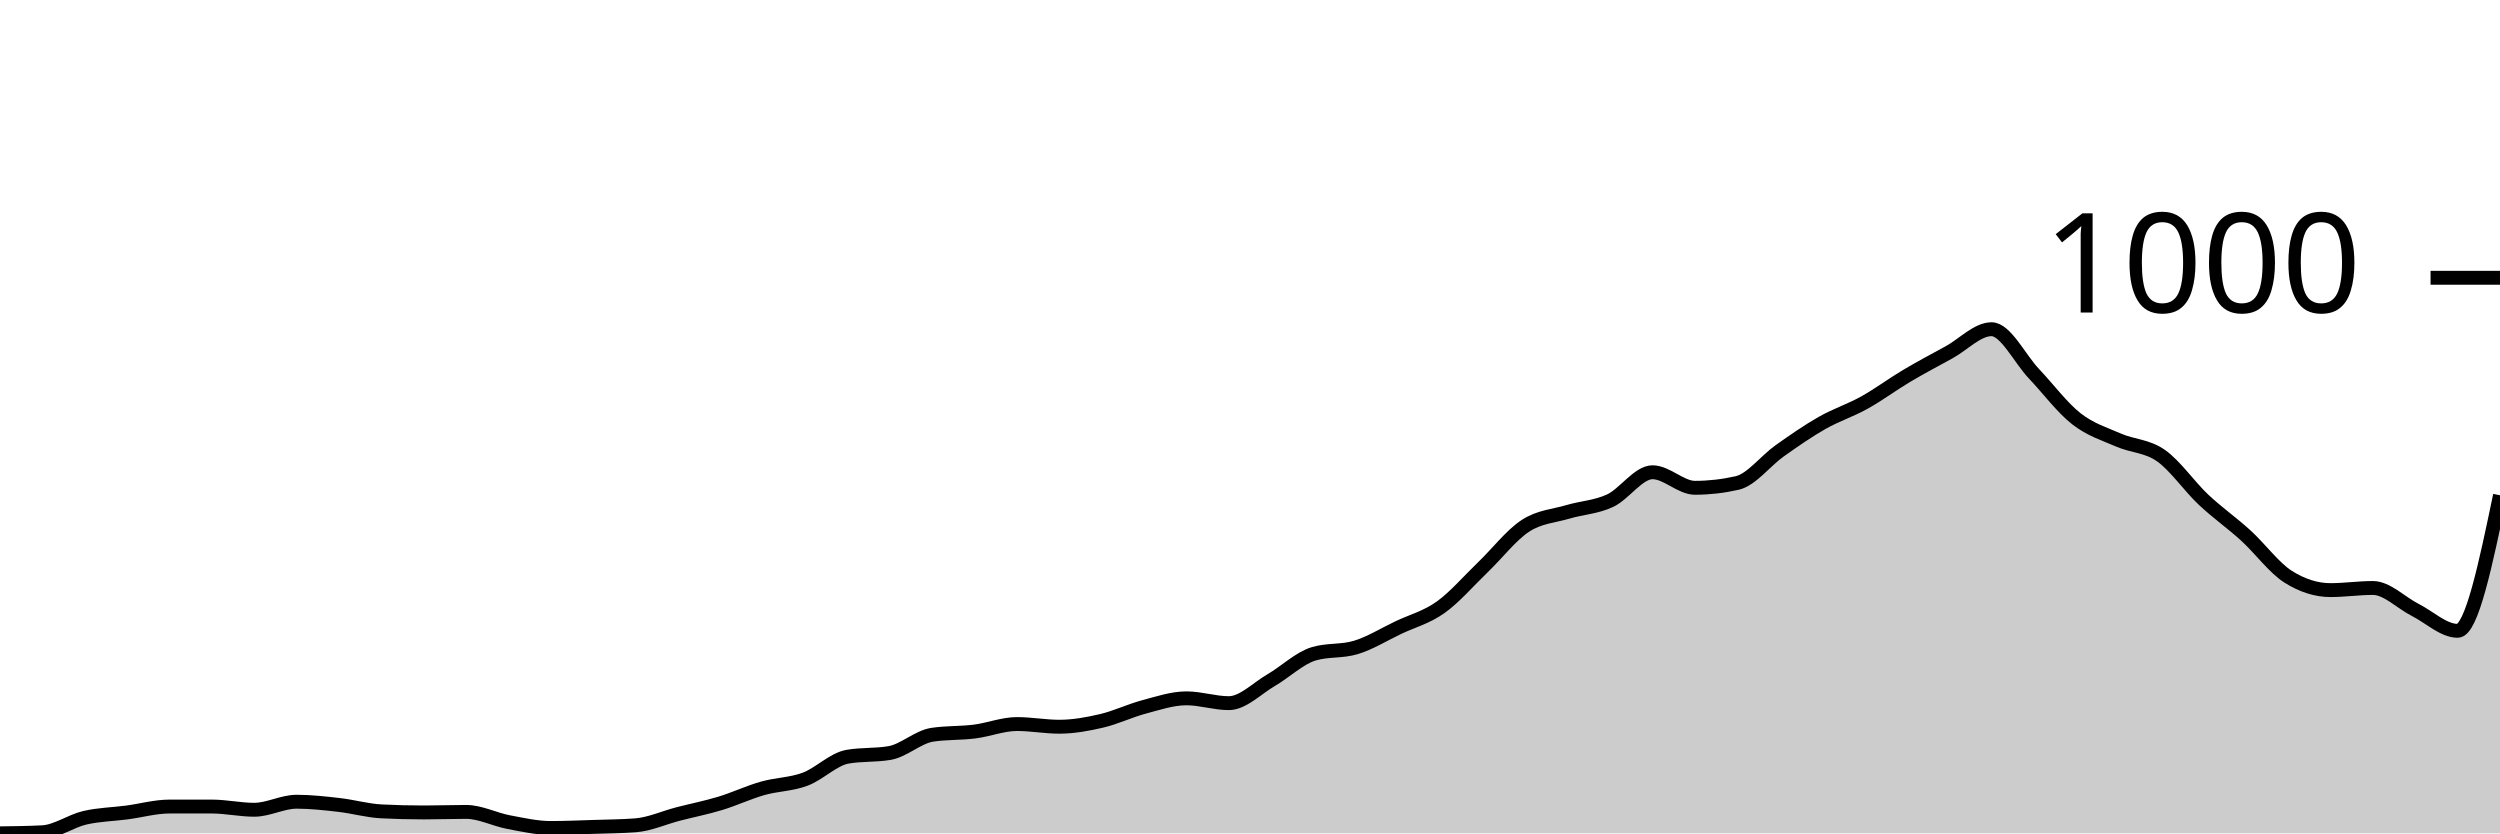
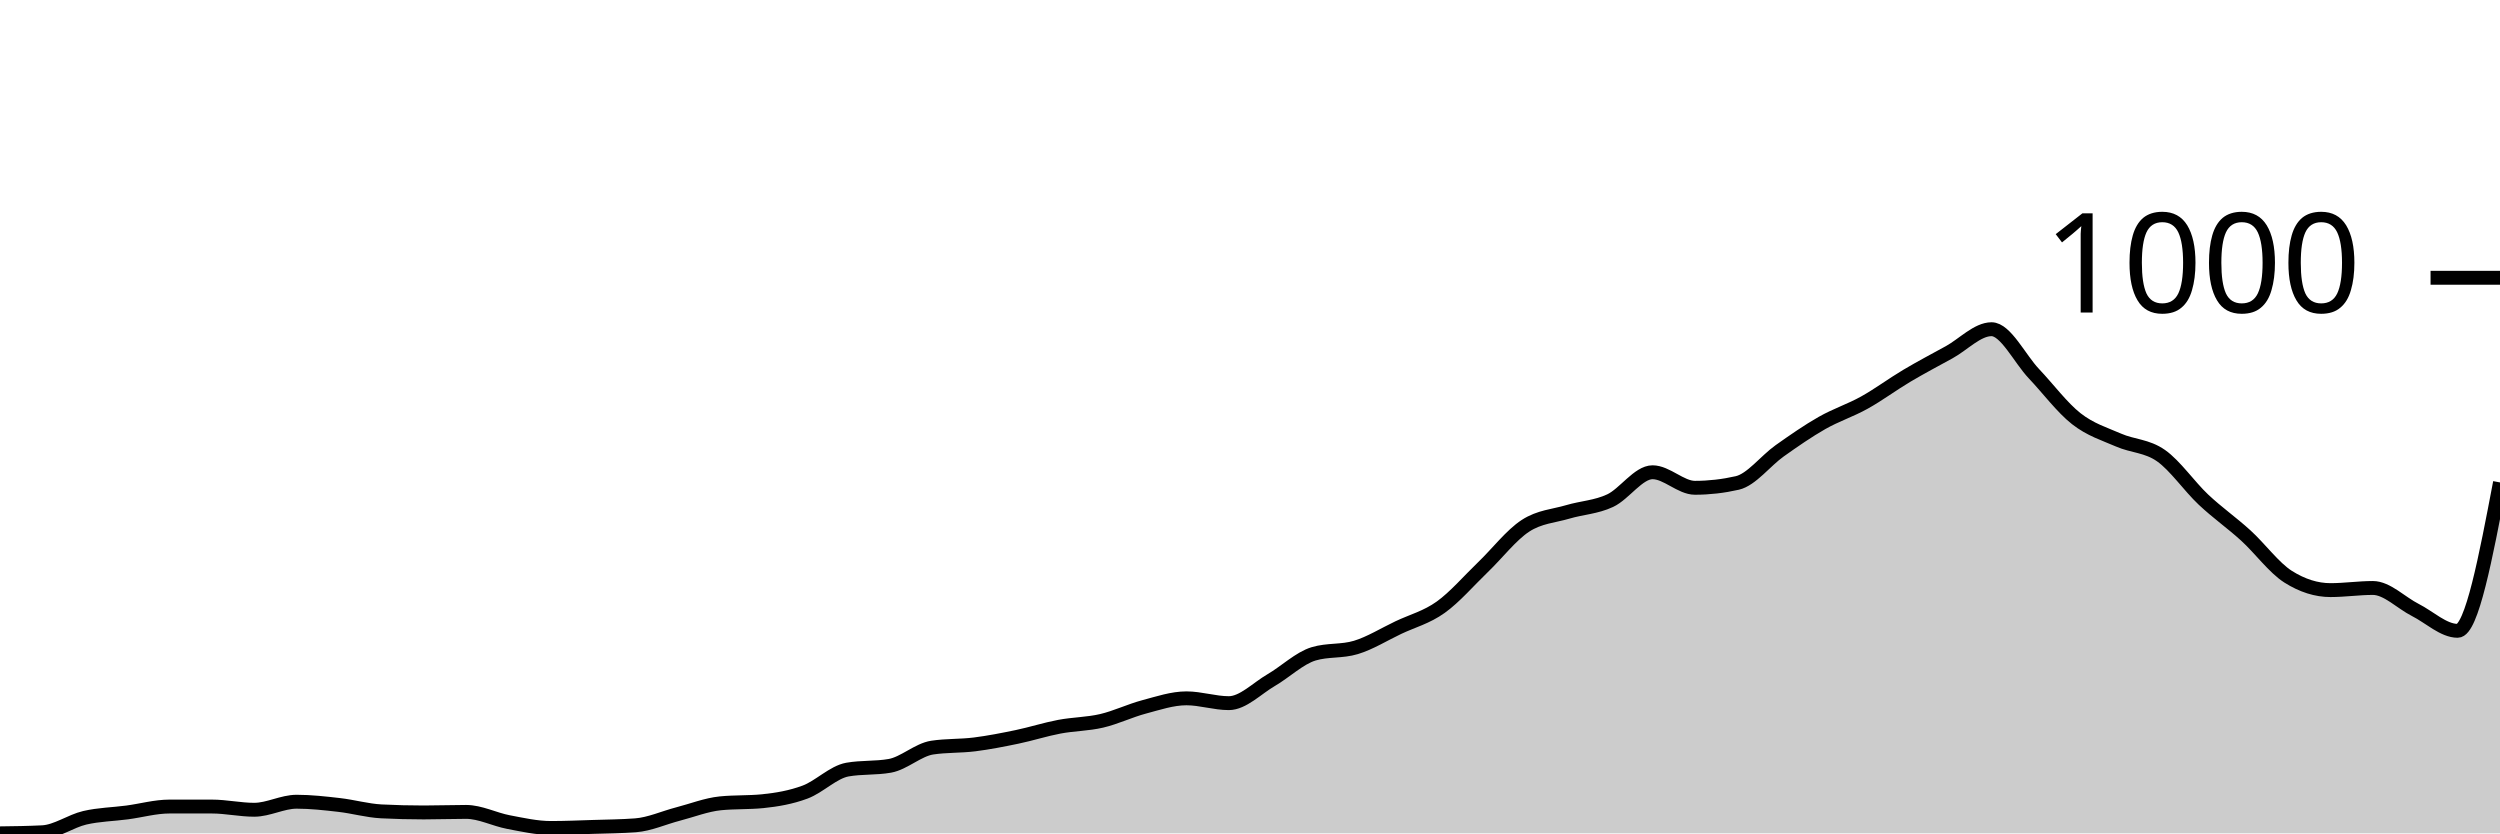
<svg xmlns="http://www.w3.org/2000/svg" viewBox="0 0 180 60">
  <g transform="translate(0,20)">
-     <path class="area" fill="rgba(0, 0, 0, 0.2)" d="M0,40C1.017,39.987,2.034,39.974,3.051,39.923C4.068,39.871,5.085,39.119,6.102,38.881C7.119,38.644,8.136,38.631,9.153,38.496C10.169,38.361,11.186,38.071,12.203,38.071C13.22,38.071,14.237,38.071,15.254,38.071C16.271,38.071,17.288,38.303,18.305,38.303C19.322,38.303,20.339,37.724,21.356,37.724C22.373,37.724,23.39,37.84,24.407,37.956C25.424,38.071,26.441,38.367,27.458,38.419C28.475,38.47,29.492,38.496,30.508,38.496C31.525,38.496,32.542,38.457,33.559,38.457C34.576,38.457,35.593,38.997,36.61,39.19C37.627,39.383,38.644,39.614,39.661,39.614C40.678,39.614,41.695,39.569,42.712,39.537C43.729,39.505,44.746,39.499,45.763,39.421C46.78,39.344,47.797,38.875,48.814,38.611C49.831,38.348,50.847,38.149,51.864,37.84C52.881,37.531,53.898,37.049,54.915,36.76C55.932,36.471,56.949,36.483,57.966,36.104C58.983,35.725,60,34.664,61.017,34.484C62.034,34.304,63.051,34.394,64.068,34.214C65.085,34.034,66.102,33.057,67.119,32.903C68.136,32.748,69.153,32.8,70.169,32.671C71.186,32.543,72.203,32.131,73.22,32.131C74.237,32.131,75.254,32.324,76.271,32.324C77.288,32.324,78.305,32.138,79.322,31.9C80.339,31.662,81.356,31.167,82.373,30.897C83.39,30.627,84.407,30.28,85.424,30.28C86.441,30.28,87.458,30.627,88.475,30.627C89.492,30.627,90.508,29.56,91.525,28.968C92.542,28.377,93.559,27.387,94.576,27.078C95.593,26.77,96.61,26.924,97.627,26.615C98.644,26.307,99.661,25.67,100.678,25.188C101.695,24.706,102.712,24.449,103.729,23.722C104.746,22.996,105.763,21.806,106.78,20.829C107.797,19.852,108.814,18.521,109.831,17.859C110.847,17.197,111.864,17.158,112.881,16.856C113.898,16.554,114.915,16.522,115.932,16.046C116.949,15.571,117.966,14.002,118.983,14.002C120,14.002,121.017,15.121,122.034,15.121C123.051,15.121,124.068,15.005,125.085,14.773C126.102,14.542,127.119,13.179,128.136,12.459C129.153,11.739,130.169,11.032,131.186,10.453C132.203,9.875,133.22,9.553,134.237,8.987C135.254,8.422,136.271,7.663,137.288,7.059C138.305,6.455,139.322,5.921,140.339,5.362C141.356,4.802,142.373,3.703,143.39,3.703C144.407,3.703,145.424,5.831,146.441,6.905C147.458,7.978,148.475,9.347,149.492,10.145C150.508,10.942,151.525,11.244,152.542,11.688C153.559,12.131,154.576,12.093,155.593,12.806C156.61,13.52,157.627,15.011,158.644,15.969C159.661,16.927,160.678,17.628,161.695,18.554C162.712,19.479,163.729,20.881,164.746,21.524C165.763,22.167,166.78,22.488,167.797,22.488C168.814,22.488,169.831,22.334,170.847,22.334C171.864,22.334,172.881,23.401,173.898,23.915C174.915,24.429,175.932,25.419,176.949,25.419C177.966,25.419,178.983,20.54,180,15.661L180,40C178.983,40,177.966,40,176.949,40C175.932,40,174.915,40,173.898,40C172.881,40,171.864,40,170.847,40C169.831,40,168.814,40,167.797,40C166.78,40,165.763,40,164.746,40C163.729,40,162.712,40,161.695,40C160.678,40,159.661,40,158.644,40C157.627,40,156.61,40,155.593,40C154.576,40,153.559,40,152.542,40C151.525,40,150.508,40,149.492,40C148.475,40,147.458,40,146.441,40C145.424,40,144.407,40,143.39,40C142.373,40,141.356,40,140.339,40C139.322,40,138.305,40,137.288,40C136.271,40,135.254,40,134.237,40C133.22,40,132.203,40,131.186,40C130.169,40,129.153,40,128.136,40C127.119,40,126.102,40,125.085,40C124.068,40,123.051,40,122.034,40C121.017,40,120,40,118.983,40C117.966,40,116.949,40,115.932,40C114.915,40,113.898,40,112.881,40C111.864,40,110.847,40,109.831,40C108.814,40,107.797,40,106.78,40C105.763,40,104.746,40,103.729,40C102.712,40,101.695,40,100.678,40C99.661,40,98.644,40,97.627,40C96.61,40,95.593,40,94.576,40C93.559,40,92.542,40,91.525,40C90.508,40,89.492,40,88.475,40C87.458,40,86.441,40,85.424,40C84.407,40,83.39,40,82.373,40C81.356,40,80.339,40,79.322,40C78.305,40,77.288,40,76.271,40C75.254,40,74.237,40,73.22,40C72.203,40,71.186,40,70.169,40C69.153,40,68.136,40,67.119,40C66.102,40,65.085,40,64.068,40C63.051,40,62.034,40,61.017,40C60,40,58.983,40,57.966,40C56.949,40,55.932,40,54.915,40C53.898,40,52.881,40,51.864,40C50.847,40,49.831,40,48.814,40C47.797,40,46.78,40,45.763,40C44.746,40,43.729,40,42.712,40C41.695,40,40.678,40,39.661,40C38.644,40,37.627,40,36.61,40C35.593,40,34.576,40,33.559,40C32.542,40,31.525,40,30.508,40C29.492,40,28.475,40,27.458,40C26.441,40,25.424,40,24.407,40C23.39,40,22.373,40,21.356,40C20.339,40,19.322,40,18.305,40C17.288,40,16.271,40,15.254,40C14.237,40,13.22,40,12.203,40C11.186,40,10.169,40,9.153,40C8.136,40,7.119,40,6.102,40C5.085,40,4.068,40,3.051,40C2.034,40,1.017,40,0,40Z" />
-     <path class="line" stroke="black" fill="none" d="M0,40C1.017,39.987,2.034,39.974,3.051,39.923C4.068,39.871,5.085,39.119,6.102,38.881C7.119,38.644,8.136,38.631,9.153,38.496C10.169,38.361,11.186,38.071,12.203,38.071C13.22,38.071,14.237,38.071,15.254,38.071C16.271,38.071,17.288,38.303,18.305,38.303C19.322,38.303,20.339,37.724,21.356,37.724C22.373,37.724,23.39,37.84,24.407,37.956C25.424,38.071,26.441,38.367,27.458,38.419C28.475,38.47,29.492,38.496,30.508,38.496C31.525,38.496,32.542,38.457,33.559,38.457C34.576,38.457,35.593,38.997,36.61,39.19C37.627,39.383,38.644,39.614,39.661,39.614C40.678,39.614,41.695,39.569,42.712,39.537C43.729,39.505,44.746,39.499,45.763,39.421C46.78,39.344,47.797,38.875,48.814,38.611C49.831,38.348,50.847,38.149,51.864,37.84C52.881,37.531,53.898,37.049,54.915,36.76C55.932,36.471,56.949,36.483,57.966,36.104C58.983,35.725,60,34.664,61.017,34.484C62.034,34.304,63.051,34.394,64.068,34.214C65.085,34.034,66.102,33.057,67.119,32.903C68.136,32.748,69.153,32.8,70.169,32.671C71.186,32.543,72.203,32.131,73.22,32.131C74.237,32.131,75.254,32.324,76.271,32.324C77.288,32.324,78.305,32.138,79.322,31.9C80.339,31.662,81.356,31.167,82.373,30.897C83.39,30.627,84.407,30.28,85.424,30.28C86.441,30.28,87.458,30.627,88.475,30.627C89.492,30.627,90.508,29.56,91.525,28.968C92.542,28.377,93.559,27.387,94.576,27.078C95.593,26.77,96.61,26.924,97.627,26.615C98.644,26.307,99.661,25.67,100.678,25.188C101.695,24.706,102.712,24.449,103.729,23.722C104.746,22.996,105.763,21.806,106.78,20.829C107.797,19.852,108.814,18.521,109.831,17.859C110.847,17.197,111.864,17.158,112.881,16.856C113.898,16.554,114.915,16.522,115.932,16.046C116.949,15.571,117.966,14.002,118.983,14.002C120,14.002,121.017,15.121,122.034,15.121C123.051,15.121,124.068,15.005,125.085,14.773C126.102,14.542,127.119,13.179,128.136,12.459C129.153,11.739,130.169,11.032,131.186,10.453C132.203,9.875,133.22,9.553,134.237,8.987C135.254,8.422,136.271,7.663,137.288,7.059C138.305,6.455,139.322,5.921,140.339,5.362C141.356,4.802,142.373,3.703,143.39,3.703C144.407,3.703,145.424,5.831,146.441,6.905C147.458,7.978,148.475,9.347,149.492,10.145C150.508,10.942,151.525,11.244,152.542,11.688C153.559,12.131,154.576,12.093,155.593,12.806C156.61,13.52,157.627,15.011,158.644,15.969C159.661,16.927,160.678,17.628,161.695,18.554C162.712,19.479,163.729,20.881,164.746,21.524C165.763,22.167,166.78,22.488,167.797,22.488C168.814,22.488,169.831,22.334,170.847,22.334C171.864,22.334,172.881,23.401,173.898,23.915C174.915,24.429,175.932,25.419,176.949,25.419C177.966,25.419,178.983,20.54,180,15.661" />
+     <path class="area" fill="rgba(0, 0, 0, 0.2)" d="M0,40C1.017,39.987,2.034,39.974,3.051,39.923C4.068,39.871,5.085,39.119,6.102,38.881C7.119,38.644,8.136,38.631,9.153,38.496C10.169,38.361,11.186,38.071,12.203,38.071C13.22,38.071,14.237,38.071,15.254,38.071C16.271,38.071,17.288,38.303,18.305,38.303C19.322,38.303,20.339,37.724,21.356,37.724C22.373,37.724,23.39,37.84,24.407,37.956C25.424,38.071,26.441,38.367,27.458,38.419C28.475,38.47,29.492,38.496,30.508,38.496C31.525,38.496,32.542,38.457,33.559,38.457C34.576,38.457,35.593,38.997,36.61,39.19C37.627,39.383,38.644,39.614,39.661,39.614C40.678,39.614,41.695,39.569,42.712,39.537C43.729,39.505,44.746,39.499,45.763,39.421C46.78,39.344,47.797,38.875,48.814,38.611C49.831,38.348,50.847,37.943,51.864,37.84C52.881,37.737,53.898,37.788,54.915,37.686C55.932,37.583,56.949,37.409,57.966,37.03C58.983,36.651,60,35.59,61.017,35.41C62.034,35.23,63.051,35.32,64.068,35.14C65.085,34.96,66.102,33.983,67.119,33.828C68.136,33.674,69.153,33.725,70.169,33.597C71.186,33.468,72.203,33.269,73.22,33.057C74.237,32.845,75.254,32.517,76.271,32.324C77.288,32.131,78.305,32.138,79.322,31.9C80.339,31.662,81.356,31.167,82.373,30.897C83.39,30.627,84.407,30.28,85.424,30.28C86.441,30.28,87.458,30.627,88.475,30.627C89.492,30.627,90.508,29.56,91.525,28.968C92.542,28.377,93.559,27.387,94.576,27.078C95.593,26.77,96.61,26.924,97.627,26.615C98.644,26.307,99.661,25.67,100.678,25.188C101.695,24.706,102.712,24.449,103.729,23.722C104.746,22.996,105.763,21.806,106.78,20.829C107.797,19.852,108.814,18.521,109.831,17.859C110.847,17.197,111.864,17.158,112.881,16.856C113.898,16.554,114.915,16.522,115.932,16.046C116.949,15.571,117.966,14.002,118.983,14.002C120,14.002,121.017,15.121,122.034,15.121C123.051,15.121,124.068,15.005,125.085,14.773C126.102,14.542,127.119,13.179,128.136,12.459C129.153,11.739,130.169,11.032,131.186,10.453C132.203,9.875,133.22,9.553,134.237,8.987C135.254,8.422,136.271,7.663,137.288,7.059C138.305,6.455,139.322,5.921,140.339,5.362C141.356,4.802,142.373,3.703,143.39,3.703C144.407,3.703,145.424,5.831,146.441,6.905C147.458,7.978,148.475,9.347,149.492,10.145C150.508,10.942,151.525,11.244,152.542,11.688C153.559,12.131,154.576,12.093,155.593,12.806C156.61,13.52,157.627,15.011,158.644,15.969C159.661,16.927,160.678,17.628,161.695,18.554C162.712,19.479,163.729,20.881,164.746,21.524C165.763,22.167,166.78,22.488,167.797,22.488C168.814,22.488,169.831,22.334,170.847,22.334C171.864,22.334,172.881,23.401,173.898,23.915C174.915,24.429,175.932,25.419,176.949,25.419C177.966,25.419,178.983,20.077,180,14.735L180,40C178.983,40,177.966,40,176.949,40C175.932,40,174.915,40,173.898,40C172.881,40,171.864,40,170.847,40C169.831,40,168.814,40,167.797,40C166.78,40,165.763,40,164.746,40C163.729,40,162.712,40,161.695,40C160.678,40,159.661,40,158.644,40C157.627,40,156.61,40,155.593,40C154.576,40,153.559,40,152.542,40C151.525,40,150.508,40,149.492,40C148.475,40,147.458,40,146.441,40C145.424,40,144.407,40,143.39,40C142.373,40,141.356,40,140.339,40C139.322,40,138.305,40,137.288,40C136.271,40,135.254,40,134.237,40C133.22,40,132.203,40,131.186,40C130.169,40,129.153,40,128.136,40C127.119,40,126.102,40,125.085,40C124.068,40,123.051,40,122.034,40C121.017,40,120,40,118.983,40C117.966,40,116.949,40,115.932,40C114.915,40,113.898,40,112.881,40C111.864,40,110.847,40,109.831,40C108.814,40,107.797,40,106.78,40C105.763,40,104.746,40,103.729,40C102.712,40,101.695,40,100.678,40C99.661,40,98.644,40,97.627,40C96.61,40,95.593,40,94.576,40C93.559,40,92.542,40,91.525,40C90.508,40,89.492,40,88.475,40C87.458,40,86.441,40,85.424,40C84.407,40,83.39,40,82.373,40C81.356,40,80.339,40,79.322,40C78.305,40,77.288,40,76.271,40C75.254,40,74.237,40,73.22,40C72.203,40,71.186,40,70.169,40C69.153,40,68.136,40,67.119,40C66.102,40,65.085,40,64.068,40C63.051,40,62.034,40,61.017,40C60,40,58.983,40,57.966,40C56.949,40,55.932,40,54.915,40C53.898,40,52.881,40,51.864,40C50.847,40,49.831,40,48.814,40C47.797,40,46.78,40,45.763,40C44.746,40,43.729,40,42.712,40C41.695,40,40.678,40,39.661,40C38.644,40,37.627,40,36.61,40C35.593,40,34.576,40,33.559,40C32.542,40,31.525,40,30.508,40C29.492,40,28.475,40,27.458,40C26.441,40,25.424,40,24.407,40C23.39,40,22.373,40,21.356,40C20.339,40,19.322,40,18.305,40C17.288,40,16.271,40,15.254,40C14.237,40,13.22,40,12.203,40C11.186,40,10.169,40,9.153,40C8.136,40,7.119,40,6.102,40C5.085,40,4.068,40,3.051,40C2.034,40,1.017,40,0,40Z" />
+     <path class="line" stroke="black" fill="none" d="M0,40C1.017,39.987,2.034,39.974,3.051,39.923C4.068,39.871,5.085,39.119,6.102,38.881C7.119,38.644,8.136,38.631,9.153,38.496C10.169,38.361,11.186,38.071,12.203,38.071C13.22,38.071,14.237,38.071,15.254,38.071C16.271,38.071,17.288,38.303,18.305,38.303C19.322,38.303,20.339,37.724,21.356,37.724C22.373,37.724,23.39,37.84,24.407,37.956C25.424,38.071,26.441,38.367,27.458,38.419C28.475,38.47,29.492,38.496,30.508,38.496C31.525,38.496,32.542,38.457,33.559,38.457C34.576,38.457,35.593,38.997,36.61,39.19C37.627,39.383,38.644,39.614,39.661,39.614C40.678,39.614,41.695,39.569,42.712,39.537C43.729,39.505,44.746,39.499,45.763,39.421C46.78,39.344,47.797,38.875,48.814,38.611C49.831,38.348,50.847,37.943,51.864,37.84C52.881,37.737,53.898,37.788,54.915,37.686C55.932,37.583,56.949,37.409,57.966,37.03C58.983,36.651,60,35.59,61.017,35.41C62.034,35.23,63.051,35.32,64.068,35.14C65.085,34.96,66.102,33.983,67.119,33.828C68.136,33.674,69.153,33.725,70.169,33.597C71.186,33.468,72.203,33.269,73.22,33.057C74.237,32.845,75.254,32.517,76.271,32.324C77.288,32.131,78.305,32.138,79.322,31.9C80.339,31.662,81.356,31.167,82.373,30.897C83.39,30.627,84.407,30.28,85.424,30.28C86.441,30.28,87.458,30.627,88.475,30.627C89.492,30.627,90.508,29.56,91.525,28.968C92.542,28.377,93.559,27.387,94.576,27.078C95.593,26.77,96.61,26.924,97.627,26.615C98.644,26.307,99.661,25.67,100.678,25.188C101.695,24.706,102.712,24.449,103.729,23.722C104.746,22.996,105.763,21.806,106.78,20.829C107.797,19.852,108.814,18.521,109.831,17.859C110.847,17.197,111.864,17.158,112.881,16.856C113.898,16.554,114.915,16.522,115.932,16.046C116.949,15.571,117.966,14.002,118.983,14.002C120,14.002,121.017,15.121,122.034,15.121C123.051,15.121,124.068,15.005,125.085,14.773C126.102,14.542,127.119,13.179,128.136,12.459C129.153,11.739,130.169,11.032,131.186,10.453C132.203,9.875,133.22,9.553,134.237,8.987C135.254,8.422,136.271,7.663,137.288,7.059C138.305,6.455,139.322,5.921,140.339,5.362C141.356,4.802,142.373,3.703,143.39,3.703C144.407,3.703,145.424,5.831,146.441,6.905C147.458,7.978,148.475,9.347,149.492,10.145C150.508,10.942,151.525,11.244,152.542,11.688C153.559,12.131,154.576,12.093,155.593,12.806C156.61,13.52,157.627,15.011,158.644,15.969C159.661,16.927,160.678,17.628,161.695,18.554C162.712,19.479,163.729,20.881,164.746,21.524C165.763,22.167,166.78,22.488,167.797,22.488C168.814,22.488,169.831,22.334,170.847,22.334C171.864,22.334,172.881,23.401,173.898,23.915C174.915,24.429,175.932,25.419,176.949,25.419C177.966,25.419,178.983,20.077,180,14.735" />
    <path class="axis-ceiling" stroke-width="1" stroke="black" fill="none" d="M175,0L180,0" />
    <text class="axis-ceiling-label" font-family="sans-serif" text-anchor="end" font-size="10px" x="170" y="2.5">1000</text>
  </g>
</svg>
